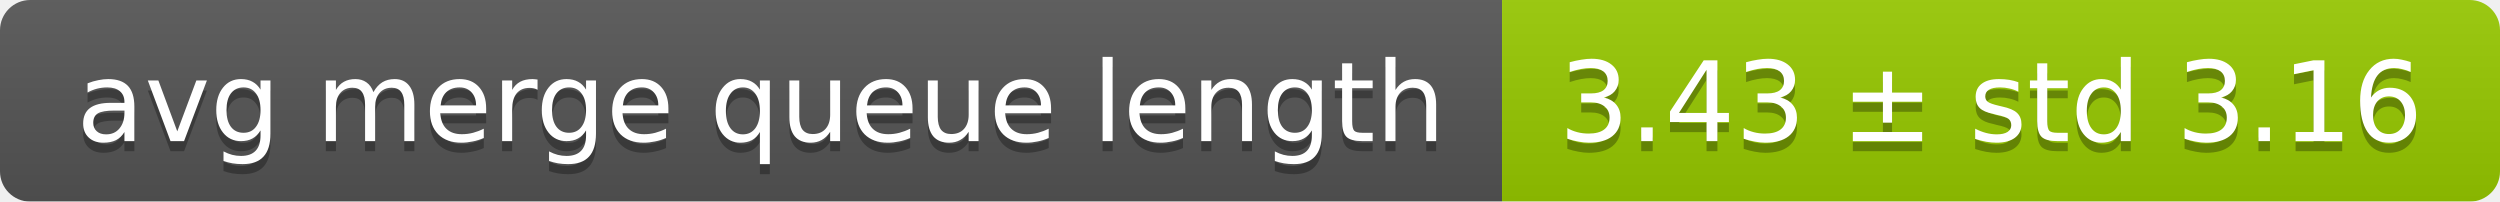
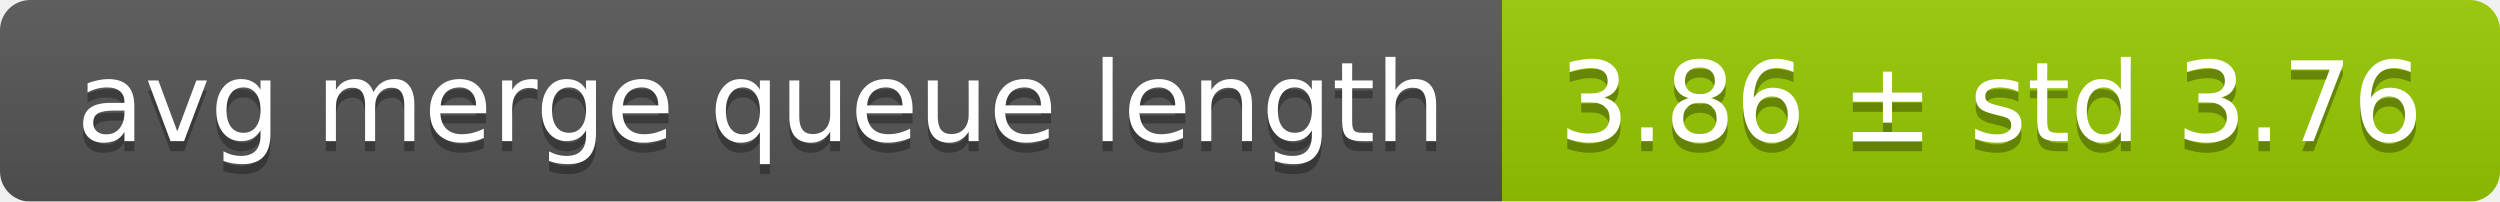
<svg xmlns="http://www.w3.org/2000/svg" width="248" height="20">
  <linearGradient id="smooth" x2="0" y2="100%">
    <stop offset="0" stop-color="#bbb" stop-opacity=".1" />
    <stop offset="1" stop-opacity=".1" />
  </linearGradient>
  <mask id="round">
    <rect width="248" height="20" rx="3" fill="#fff" />
  </mask>
  <g mask="url(#round)">
    <rect width="149" height="20" fill="#555" />
    <rect x="149" width="99" height="20" fill="#97ca00" />
    <rect width="248" height="20" fill="url(#smooth)" />
  </g>
  <g fill="#fff" text-anchor="middle" font-family="DejaVu Sans,Verdana,Geneva,sans-serif" font-size="11">
    <text x="75.5" y="15" fill="#010101" fill-opacity=".3">avg merge queue length</text>
    <text x="75.5" y="14">avg merge queue length</text>
-     <text x="197.5" y="15" fill="#010101" fill-opacity=".3">3.43 ± std 3.16</text>
-     <text x="197.5" y="14">3.43 ± std 3.16</text>
+     <text x="197.5" y="15" fill="#010101" fill-opacity=".3">3.86 ± std 3.76</text>
+     <text x="197.5" y="14">3.86 ± std 3.76</text>
  </g>
</svg>
